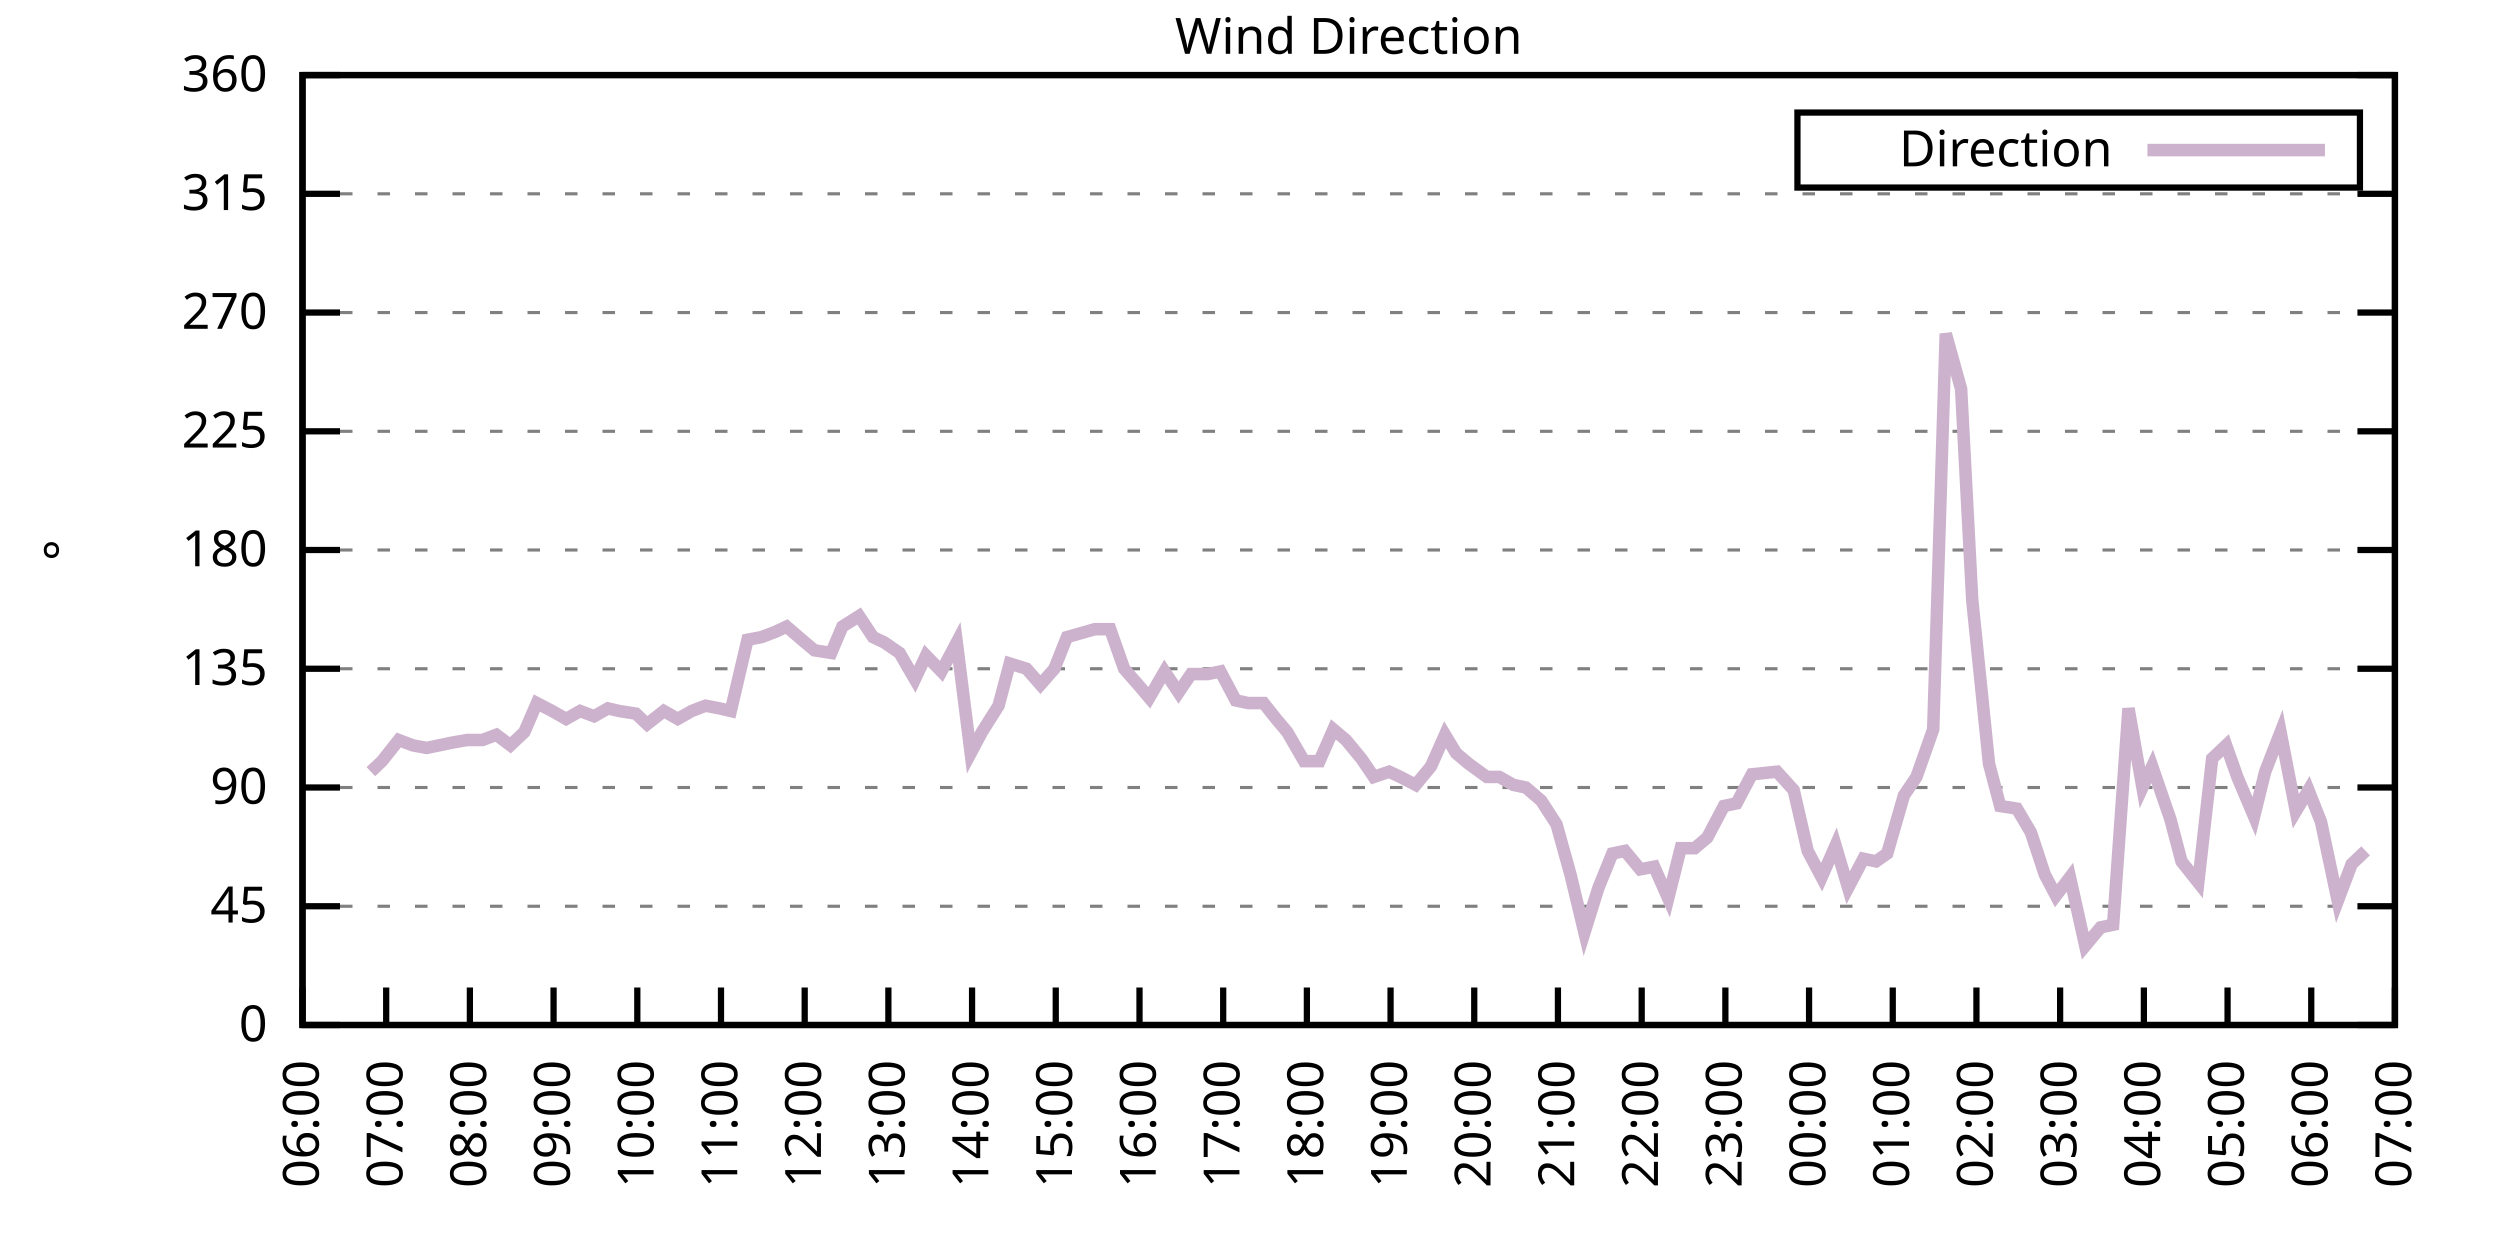
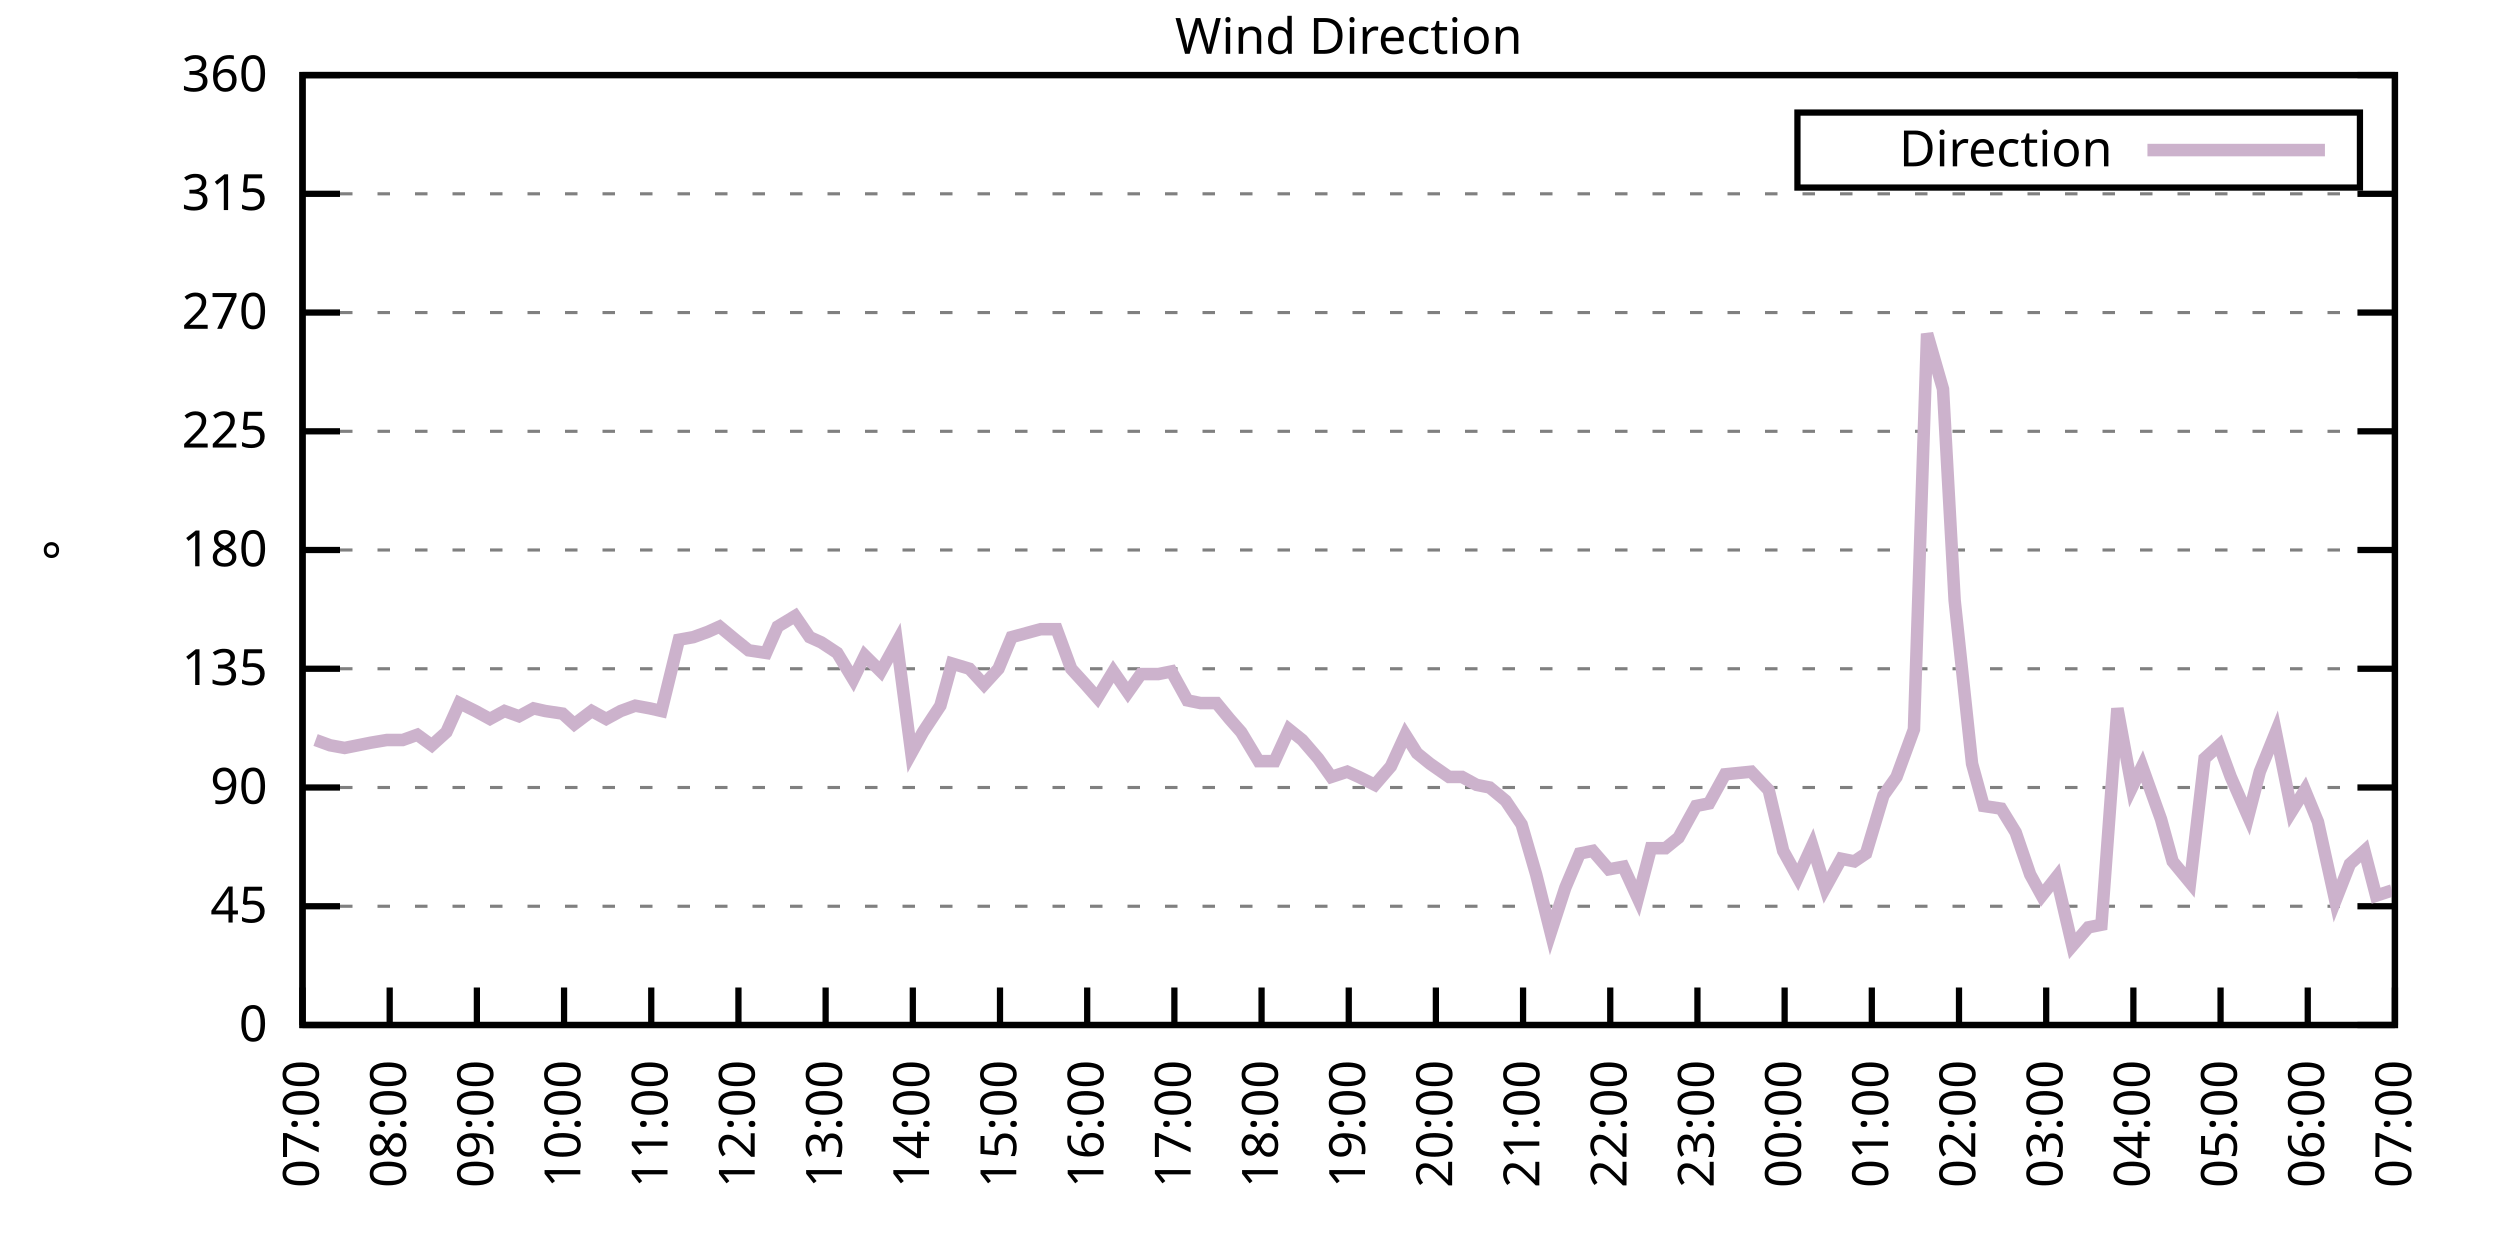
<svg xmlns="http://www.w3.org/2000/svg" xmlns:xlink="http://www.w3.org/1999/xlink" width="400" height="200" viewBox="0 0 400 200">
  <g id="gnuplot_canvas">
    <rect x="0" y="0" width="400" height="200" fill="none" />
    <defs>
      <circle id="gpDot" r="0.5" stroke-width="0.5" stroke="currentColor" />
      <path id="gpPt0" stroke-width="0.333" stroke="currentColor" d="M-1,0 h2 M0,-1 v2" />
      <path id="gpPt1" stroke-width="0.333" stroke="currentColor" d="M-1,-1 L1,1 M1,-1 L-1,1" />
      <path id="gpPt2" stroke-width="0.333" stroke="currentColor" d="M-1,0 L1,0 M0,-1 L0,1 M-1,-1 L1,1 M-1,1 L1,-1" />
      <rect id="gpPt3" stroke-width="0.333" stroke="currentColor" x="-1" y="-1" width="2" height="2" />
      <rect id="gpPt4" stroke-width="0.333" stroke="currentColor" fill="currentColor" x="-1" y="-1" width="2" height="2" />
      <circle id="gpPt5" stroke-width="0.333" stroke="currentColor" cx="0" cy="0" r="1" />
      <use xlink:href="#gpPt5" id="gpPt6" fill="currentColor" stroke="none" />
      <path id="gpPt7" stroke-width="0.333" stroke="currentColor" d="M0,-1.33 L-1.33,0.67 L1.33,0.67 z" />
      <use xlink:href="#gpPt7" id="gpPt8" fill="currentColor" stroke="none" />
      <use xlink:href="#gpPt7" id="gpPt9" stroke="currentColor" transform="rotate(180)" />
      <use xlink:href="#gpPt9" id="gpPt10" fill="currentColor" stroke="none" />
      <use xlink:href="#gpPt3" id="gpPt11" stroke="currentColor" transform="rotate(45)" />
      <use xlink:href="#gpPt11" id="gpPt12" fill="currentColor" stroke="none" />
      <path id="gpPt13" stroke-width="0.333" stroke="currentColor" d="M0,1.330 L1.265,0.411 L0.782,-1.067 L-0.782,-1.076 L-1.265,0.411 z" />
      <use xlink:href="#gpPt13" id="gpPt14" fill="currentColor" stroke="none" />
      <filter id="textbox" filterUnits="objectBoundingBox" x="0" y="0" height="1" width="1">
        <feFlood flood-color="white" flood-opacity="1" result="bgnd" />
        <feComposite in="SourceGraphic" in2="bgnd" operator="atop" />
      </filter>
      <filter id="greybox" filterUnits="objectBoundingBox" x="0" y="0" height="1" width="1">
        <feFlood flood-color="lightgrey" flood-opacity="1" result="grey" />
        <feComposite in="SourceGraphic" in2="grey" operator="atop" />
      </filter>
    </defs>
    <g fill="none" color="white" stroke="currentColor" stroke-width="1.00" stroke-linecap="butt" stroke-linejoin="miter">
</g>
    <g fill="none" color="black" stroke="currentColor" stroke-width="1.00" stroke-linecap="butt" stroke-linejoin="miter">
      <g stroke="none" shape-rendering="crispEdges">
        <polygon fill="rgb(255, 255, 255)" points="48.40,164.00 383.18,164.00 383.18,12.02 48.40,12.02 " />
      </g>
    </g>
    <g fill="none" color="black" stroke="currentColor" stroke-width="1.00" stroke-linecap="butt" stroke-linejoin="miter">
</g>
    <g fill="none" color="black" stroke="black" stroke-width="0.50" stroke-linecap="butt" stroke-linejoin="miter">
</g>
    <g fill="none" color="gray" stroke="currentColor" stroke-width="0.50" stroke-linecap="butt" stroke-linejoin="miter">
      <path stroke="gray" stroke-dasharray="2,4" class="gridline" d="M48.40,164.00 L383.19,164.00  " />
    </g>
    <g fill="none" color="gray" stroke="gray" stroke-width="1.00" stroke-linecap="butt" stroke-linejoin="miter">
</g>
    <g fill="none" color="black" stroke="currentColor" stroke-width="1.00" stroke-linecap="butt" stroke-linejoin="miter">
      <path stroke="black" d="M48.40,164.00 L54.40,164.00 M383.19,164.00 L377.19,164.00  " />
      <g transform="translate(42.80,166.60)" stroke="none" fill="black" font-family="Sans" font-size="8.00" text-anchor="end">
        <text>
          <tspan font-family="Sans"> 0</tspan>
        </text>
      </g>
    </g>
    <g fill="none" color="black" stroke="currentColor" stroke-width="1.00" stroke-linecap="butt" stroke-linejoin="miter">
</g>
    <g fill="none" color="black" stroke="black" stroke-width="0.50" stroke-linecap="butt" stroke-linejoin="miter">
</g>
    <g fill="none" color="gray" stroke="currentColor" stroke-width="0.50" stroke-linecap="butt" stroke-linejoin="miter">
      <path stroke="gray" stroke-dasharray="2,4" class="gridline" d="M48.40,145.00 L383.19,145.00  " />
    </g>
    <g fill="none" color="gray" stroke="gray" stroke-width="1.00" stroke-linecap="butt" stroke-linejoin="miter">
</g>
    <g fill="none" color="black" stroke="currentColor" stroke-width="1.00" stroke-linecap="butt" stroke-linejoin="miter">
      <path stroke="black" d="M48.40,145.00 L54.40,145.00 M383.19,145.00 L377.19,145.00  " />
      <g transform="translate(42.80,147.60)" stroke="none" fill="black" font-family="Sans" font-size="8.00" text-anchor="end">
        <text>
          <tspan font-family="Sans"> 45</tspan>
        </text>
      </g>
    </g>
    <g fill="none" color="black" stroke="currentColor" stroke-width="1.00" stroke-linecap="butt" stroke-linejoin="miter">
</g>
    <g fill="none" color="black" stroke="black" stroke-width="0.50" stroke-linecap="butt" stroke-linejoin="miter">
</g>
    <g fill="none" color="gray" stroke="currentColor" stroke-width="0.50" stroke-linecap="butt" stroke-linejoin="miter">
      <path stroke="gray" stroke-dasharray="2,4" class="gridline" d="M48.40,126.00 L383.19,126.00  " />
    </g>
    <g fill="none" color="gray" stroke="gray" stroke-width="1.00" stroke-linecap="butt" stroke-linejoin="miter">
</g>
    <g fill="none" color="black" stroke="currentColor" stroke-width="1.00" stroke-linecap="butt" stroke-linejoin="miter">
      <path stroke="black" d="M48.40,126.00 L54.40,126.00 M383.19,126.00 L377.19,126.00  " />
      <g transform="translate(42.80,128.60)" stroke="none" fill="black" font-family="Sans" font-size="8.00" text-anchor="end">
        <text>
          <tspan font-family="Sans"> 90</tspan>
        </text>
      </g>
    </g>
    <g fill="none" color="black" stroke="currentColor" stroke-width="1.00" stroke-linecap="butt" stroke-linejoin="miter">
</g>
    <g fill="none" color="black" stroke="black" stroke-width="0.50" stroke-linecap="butt" stroke-linejoin="miter">
</g>
    <g fill="none" color="gray" stroke="currentColor" stroke-width="0.50" stroke-linecap="butt" stroke-linejoin="miter">
      <path stroke="gray" stroke-dasharray="2,4" class="gridline" d="M48.40,107.00 L383.19,107.00  " />
    </g>
    <g fill="none" color="gray" stroke="gray" stroke-width="1.00" stroke-linecap="butt" stroke-linejoin="miter">
</g>
    <g fill="none" color="black" stroke="currentColor" stroke-width="1.00" stroke-linecap="butt" stroke-linejoin="miter">
      <path stroke="black" d="M48.40,107.00 L54.40,107.00 M383.19,107.00 L377.19,107.00  " />
      <g transform="translate(42.80,109.60)" stroke="none" fill="black" font-family="Sans" font-size="8.00" text-anchor="end">
        <text>
          <tspan font-family="Sans"> 135</tspan>
        </text>
      </g>
    </g>
    <g fill="none" color="black" stroke="currentColor" stroke-width="1.00" stroke-linecap="butt" stroke-linejoin="miter">
</g>
    <g fill="none" color="black" stroke="black" stroke-width="0.50" stroke-linecap="butt" stroke-linejoin="miter">
</g>
    <g fill="none" color="gray" stroke="currentColor" stroke-width="0.50" stroke-linecap="butt" stroke-linejoin="miter">
      <path stroke="gray" stroke-dasharray="2,4" class="gridline" d="M48.40,88.00 L383.19,88.00  " />
    </g>
    <g fill="none" color="gray" stroke="gray" stroke-width="1.00" stroke-linecap="butt" stroke-linejoin="miter">
</g>
    <g fill="none" color="black" stroke="currentColor" stroke-width="1.00" stroke-linecap="butt" stroke-linejoin="miter">
      <path stroke="black" d="M48.40,88.00 L54.40,88.00 M383.19,88.00 L377.19,88.00  " />
      <g transform="translate(42.80,90.60)" stroke="none" fill="black" font-family="Sans" font-size="8.00" text-anchor="end">
        <text>
          <tspan font-family="Sans"> 180</tspan>
        </text>
      </g>
    </g>
    <g fill="none" color="black" stroke="currentColor" stroke-width="1.00" stroke-linecap="butt" stroke-linejoin="miter">
</g>
    <g fill="none" color="black" stroke="black" stroke-width="0.50" stroke-linecap="butt" stroke-linejoin="miter">
</g>
    <g fill="none" color="gray" stroke="currentColor" stroke-width="0.50" stroke-linecap="butt" stroke-linejoin="miter">
      <path stroke="gray" stroke-dasharray="2,4" class="gridline" d="M48.40,69.01 L383.19,69.01  " />
    </g>
    <g fill="none" color="gray" stroke="gray" stroke-width="1.00" stroke-linecap="butt" stroke-linejoin="miter">
</g>
    <g fill="none" color="black" stroke="currentColor" stroke-width="1.00" stroke-linecap="butt" stroke-linejoin="miter">
      <path stroke="black" d="M48.40,69.01 L54.40,69.01 M383.19,69.01 L377.19,69.01  " />
      <g transform="translate(42.80,71.61)" stroke="none" fill="black" font-family="Sans" font-size="8.00" text-anchor="end">
        <text>
          <tspan font-family="Sans"> 225</tspan>
        </text>
      </g>
    </g>
    <g fill="none" color="black" stroke="currentColor" stroke-width="1.00" stroke-linecap="butt" stroke-linejoin="miter">
</g>
    <g fill="none" color="black" stroke="black" stroke-width="0.50" stroke-linecap="butt" stroke-linejoin="miter">
</g>
    <g fill="none" color="gray" stroke="currentColor" stroke-width="0.50" stroke-linecap="butt" stroke-linejoin="miter">
      <path stroke="gray" stroke-dasharray="2,4" class="gridline" d="M48.40,50.01 L383.19,50.01  " />
    </g>
    <g fill="none" color="gray" stroke="gray" stroke-width="1.00" stroke-linecap="butt" stroke-linejoin="miter">
</g>
    <g fill="none" color="black" stroke="currentColor" stroke-width="1.00" stroke-linecap="butt" stroke-linejoin="miter">
      <path stroke="black" d="M48.40,50.01 L54.40,50.01 M383.19,50.01 L377.19,50.01  " />
      <g transform="translate(42.80,52.61)" stroke="none" fill="black" font-family="Sans" font-size="8.00" text-anchor="end">
        <text>
          <tspan font-family="Sans"> 270</tspan>
        </text>
      </g>
    </g>
    <g fill="none" color="black" stroke="currentColor" stroke-width="1.00" stroke-linecap="butt" stroke-linejoin="miter">
</g>
    <g fill="none" color="black" stroke="black" stroke-width="0.50" stroke-linecap="butt" stroke-linejoin="miter">
</g>
    <g fill="none" color="gray" stroke="currentColor" stroke-width="0.50" stroke-linecap="butt" stroke-linejoin="miter">
      <path stroke="gray" stroke-dasharray="2,4" class="gridline" d="M48.40,31.01 L383.19,31.01  " />
    </g>
    <g fill="none" color="gray" stroke="gray" stroke-width="1.00" stroke-linecap="butt" stroke-linejoin="miter">
</g>
    <g fill="none" color="black" stroke="currentColor" stroke-width="1.00" stroke-linecap="butt" stroke-linejoin="miter">
      <path stroke="black" d="M48.40,31.01 L54.40,31.01 M383.19,31.01 L377.19,31.01  " />
      <g transform="translate(42.80,33.61)" stroke="none" fill="black" font-family="Sans" font-size="8.00" text-anchor="end">
        <text>
          <tspan font-family="Sans"> 315</tspan>
        </text>
      </g>
    </g>
    <g fill="none" color="black" stroke="currentColor" stroke-width="1.00" stroke-linecap="butt" stroke-linejoin="miter">
</g>
    <g fill="none" color="black" stroke="black" stroke-width="0.50" stroke-linecap="butt" stroke-linejoin="miter">
</g>
    <g fill="none" color="gray" stroke="currentColor" stroke-width="0.50" stroke-linecap="butt" stroke-linejoin="miter">
      <path stroke="gray" stroke-dasharray="2,4" class="gridline" d="M48.40,12.01 L383.19,12.01  " />
    </g>
    <g fill="none" color="gray" stroke="gray" stroke-width="1.00" stroke-linecap="butt" stroke-linejoin="miter">
</g>
    <g fill="none" color="black" stroke="currentColor" stroke-width="1.00" stroke-linecap="butt" stroke-linejoin="miter">
      <path stroke="black" d="M48.40,12.01 L54.40,12.01 M383.19,12.01 L377.19,12.01  " />
      <g transform="translate(42.80,14.61)" stroke="none" fill="black" font-family="Sans" font-size="8.00" text-anchor="end">
        <text>
          <tspan font-family="Sans"> 360</tspan>
        </text>
      </g>
    </g>
    <g fill="none" color="black" stroke="currentColor" stroke-width="1.00" stroke-linecap="butt" stroke-linejoin="miter">
      <path stroke="black" d="M48.40,164.00 L48.40,158.00  " />
      <g transform="translate(51.00,169.60) rotate(270.00)" stroke="none" fill="black" font-family="Sans" font-size="8.00" text-anchor="end">
        <text>
-           <tspan font-family="Sans">06:00</tspan>
-         </text>
-       </g>
-     </g>
-     <g fill="none" color="black" stroke="currentColor" stroke-width="1.00" stroke-linecap="butt" stroke-linejoin="miter">
-       <path stroke="black" d="M61.79,164.00 L61.79,158.00  " />
-       <g transform="translate(64.39,169.60) rotate(270.00)" stroke="none" fill="black" font-family="Sans" font-size="8.00" text-anchor="end">
-         <text>
          <tspan font-family="Sans">07:00</tspan>
        </text>
      </g>
    </g>
    <g fill="none" color="black" stroke="currentColor" stroke-width="1.00" stroke-linecap="butt" stroke-linejoin="miter">
-       <path stroke="black" d="M75.18,164.00 L75.18,158.00  " />
-       <g transform="translate(77.78,169.60) rotate(270.00)" stroke="none" fill="black" font-family="Sans" font-size="8.00" text-anchor="end">
+       <path stroke="black" d="M62.35,164.00 L62.35,158.00  " />
+       <g transform="translate(64.95,169.60) rotate(270.00)" stroke="none" fill="black" font-family="Sans" font-size="8.00" text-anchor="end">
        <text>
          <tspan font-family="Sans">08:00</tspan>
        </text>
      </g>
    </g>
    <g fill="none" color="black" stroke="currentColor" stroke-width="1.00" stroke-linecap="butt" stroke-linejoin="miter">
-       <path stroke="black" d="M88.57,164.00 L88.57,158.00  " />
-       <g transform="translate(91.17,169.60) rotate(270.00)" stroke="none" fill="black" font-family="Sans" font-size="8.00" text-anchor="end">
+       <path stroke="black" d="M76.30,164.00 L76.30,158.00  " />
+       <g transform="translate(78.90,169.60) rotate(270.00)" stroke="none" fill="black" font-family="Sans" font-size="8.00" text-anchor="end">
        <text>
          <tspan font-family="Sans">09:00</tspan>
        </text>
      </g>
    </g>
    <g fill="none" color="black" stroke="currentColor" stroke-width="1.00" stroke-linecap="butt" stroke-linejoin="miter">
-       <path stroke="black" d="M101.97,164.00 L101.97,158.00  " />
-       <g transform="translate(104.57,169.60) rotate(270.00)" stroke="none" fill="black" font-family="Sans" font-size="8.00" text-anchor="end">
+       <path stroke="black" d="M90.25,164.00 L90.25,158.00  " />
+       <g transform="translate(92.85,169.60) rotate(270.00)" stroke="none" fill="black" font-family="Sans" font-size="8.00" text-anchor="end">
        <text>
          <tspan font-family="Sans">10:00</tspan>
        </text>
      </g>
    </g>
    <g fill="none" color="black" stroke="currentColor" stroke-width="1.00" stroke-linecap="butt" stroke-linejoin="miter">
-       <path stroke="black" d="M115.36,164.00 L115.36,158.00  " />
-       <g transform="translate(117.96,169.60) rotate(270.00)" stroke="none" fill="black" font-family="Sans" font-size="8.00" text-anchor="end">
+       <path stroke="black" d="M104.20,164.00 L104.20,158.00  " />
+       <g transform="translate(106.80,169.60) rotate(270.00)" stroke="none" fill="black" font-family="Sans" font-size="8.00" text-anchor="end">
        <text>
          <tspan font-family="Sans">11:00</tspan>
        </text>
      </g>
    </g>
    <g fill="none" color="black" stroke="currentColor" stroke-width="1.00" stroke-linecap="butt" stroke-linejoin="miter">
-       <path stroke="black" d="M128.75,164.00 L128.75,158.00  " />
-       <g transform="translate(131.35,169.60) rotate(270.00)" stroke="none" fill="black" font-family="Sans" font-size="8.00" text-anchor="end">
+       <path stroke="black" d="M118.15,164.00 L118.15,158.00  " />
+       <g transform="translate(120.75,169.60) rotate(270.00)" stroke="none" fill="black" font-family="Sans" font-size="8.00" text-anchor="end">
        <text>
          <tspan font-family="Sans">12:00</tspan>
        </text>
      </g>
    </g>
    <g fill="none" color="black" stroke="currentColor" stroke-width="1.00" stroke-linecap="butt" stroke-linejoin="miter">
-       <path stroke="black" d="M142.14,164.00 L142.14,158.00  " />
-       <g transform="translate(144.74,169.60) rotate(270.00)" stroke="none" fill="black" font-family="Sans" font-size="8.00" text-anchor="end">
+       <path stroke="black" d="M132.10,164.00 L132.10,158.00  " />
+       <g transform="translate(134.70,169.60) rotate(270.00)" stroke="none" fill="black" font-family="Sans" font-size="8.00" text-anchor="end">
        <text>
          <tspan font-family="Sans">13:00</tspan>
        </text>
      </g>
    </g>
    <g fill="none" color="black" stroke="currentColor" stroke-width="1.00" stroke-linecap="butt" stroke-linejoin="miter">
-       <path stroke="black" d="M155.53,164.00 L155.53,158.00  " />
-       <g transform="translate(158.13,169.60) rotate(270.00)" stroke="none" fill="black" font-family="Sans" font-size="8.00" text-anchor="end">
+       <path stroke="black" d="M146.05,164.00 L146.05,158.00  " />
+       <g transform="translate(148.65,169.60) rotate(270.00)" stroke="none" fill="black" font-family="Sans" font-size="8.00" text-anchor="end">
        <text>
          <tspan font-family="Sans">14:00</tspan>
        </text>
      </g>
    </g>
    <g fill="none" color="black" stroke="currentColor" stroke-width="1.00" stroke-linecap="butt" stroke-linejoin="miter">
-       <path stroke="black" d="M168.92,164.00 L168.92,158.00  " />
-       <g transform="translate(171.52,169.60) rotate(270.00)" stroke="none" fill="black" font-family="Sans" font-size="8.00" text-anchor="end">
+       <path stroke="black" d="M160.00,164.00 L160.00,158.00  " />
+       <g transform="translate(162.60,169.60) rotate(270.00)" stroke="none" fill="black" font-family="Sans" font-size="8.00" text-anchor="end">
        <text>
          <tspan font-family="Sans">15:00</tspan>
        </text>
      </g>
    </g>
    <g fill="none" color="black" stroke="currentColor" stroke-width="1.00" stroke-linecap="butt" stroke-linejoin="miter">
-       <path stroke="black" d="M182.32,164.00 L182.32,158.00  " />
-       <g transform="translate(184.92,169.60) rotate(270.00)" stroke="none" fill="black" font-family="Sans" font-size="8.00" text-anchor="end">
+       <path stroke="black" d="M173.95,164.00 L173.95,158.00  " />
+       <g transform="translate(176.55,169.60) rotate(270.00)" stroke="none" fill="black" font-family="Sans" font-size="8.00" text-anchor="end">
        <text>
          <tspan font-family="Sans">16:00</tspan>
        </text>
      </g>
    </g>
    <g fill="none" color="black" stroke="currentColor" stroke-width="1.00" stroke-linecap="butt" stroke-linejoin="miter">
-       <path stroke="black" d="M195.71,164.00 L195.71,158.00  " />
-       <g transform="translate(198.31,169.60) rotate(270.00)" stroke="none" fill="black" font-family="Sans" font-size="8.00" text-anchor="end">
+       <path stroke="black" d="M187.90,164.00 L187.90,158.00  " />
+       <g transform="translate(190.50,169.60) rotate(270.00)" stroke="none" fill="black" font-family="Sans" font-size="8.00" text-anchor="end">
        <text>
          <tspan font-family="Sans">17:00</tspan>
        </text>
      </g>
    </g>
    <g fill="none" color="black" stroke="currentColor" stroke-width="1.00" stroke-linecap="butt" stroke-linejoin="miter">
-       <path stroke="black" d="M209.10,164.00 L209.10,158.00  " />
-       <g transform="translate(211.70,169.60) rotate(270.00)" stroke="none" fill="black" font-family="Sans" font-size="8.00" text-anchor="end">
+       <path stroke="black" d="M201.85,164.00 L201.85,158.00  " />
+       <g transform="translate(204.45,169.60) rotate(270.00)" stroke="none" fill="black" font-family="Sans" font-size="8.00" text-anchor="end">
        <text>
          <tspan font-family="Sans">18:00</tspan>
        </text>
      </g>
    </g>
    <g fill="none" color="black" stroke="currentColor" stroke-width="1.00" stroke-linecap="butt" stroke-linejoin="miter">
-       <path stroke="black" d="M222.49,164.00 L222.49,158.00  " />
-       <g transform="translate(225.09,169.60) rotate(270.00)" stroke="none" fill="black" font-family="Sans" font-size="8.00" text-anchor="end">
+       <path stroke="black" d="M215.80,164.00 L215.80,158.00  " />
+       <g transform="translate(218.40,169.60) rotate(270.00)" stroke="none" fill="black" font-family="Sans" font-size="8.00" text-anchor="end">
        <text>
          <tspan font-family="Sans">19:00</tspan>
        </text>
      </g>
    </g>
    <g fill="none" color="black" stroke="currentColor" stroke-width="1.00" stroke-linecap="butt" stroke-linejoin="miter">
-       <path stroke="black" d="M235.88,164.00 L235.88,158.00  " />
-       <g transform="translate(238.48,169.60) rotate(270.00)" stroke="none" fill="black" font-family="Sans" font-size="8.00" text-anchor="end">
+       <path stroke="black" d="M229.74,164.00 L229.74,158.00  " />
+       <g transform="translate(232.34,169.60) rotate(270.00)" stroke="none" fill="black" font-family="Sans" font-size="8.00" text-anchor="end">
        <text>
          <tspan font-family="Sans">20:00</tspan>
        </text>
      </g>
    </g>
    <g fill="none" color="black" stroke="currentColor" stroke-width="1.00" stroke-linecap="butt" stroke-linejoin="miter">
-       <path stroke="black" d="M249.27,164.00 L249.27,158.00  " />
-       <g transform="translate(251.87,169.60) rotate(270.00)" stroke="none" fill="black" font-family="Sans" font-size="8.00" text-anchor="end">
+       <path stroke="black" d="M243.69,164.00 L243.69,158.00  " />
+       <g transform="translate(246.29,169.60) rotate(270.00)" stroke="none" fill="black" font-family="Sans" font-size="8.00" text-anchor="end">
        <text>
          <tspan font-family="Sans">21:00</tspan>
        </text>
      </g>
    </g>
    <g fill="none" color="black" stroke="currentColor" stroke-width="1.00" stroke-linecap="butt" stroke-linejoin="miter">
-       <path stroke="black" d="M262.67,164.00 L262.67,158.00  " />
-       <g transform="translate(265.27,169.60) rotate(270.00)" stroke="none" fill="black" font-family="Sans" font-size="8.00" text-anchor="end">
+       <path stroke="black" d="M257.64,164.00 L257.64,158.00  " />
+       <g transform="translate(260.24,169.60) rotate(270.00)" stroke="none" fill="black" font-family="Sans" font-size="8.00" text-anchor="end">
        <text>
          <tspan font-family="Sans">22:00</tspan>
        </text>
      </g>
    </g>
    <g fill="none" color="black" stroke="currentColor" stroke-width="1.00" stroke-linecap="butt" stroke-linejoin="miter">
-       <path stroke="black" d="M276.06,164.00 L276.06,158.00  " />
-       <g transform="translate(278.66,169.60) rotate(270.00)" stroke="none" fill="black" font-family="Sans" font-size="8.00" text-anchor="end">
+       <path stroke="black" d="M271.59,164.00 L271.59,158.00  " />
+       <g transform="translate(274.19,169.60) rotate(270.00)" stroke="none" fill="black" font-family="Sans" font-size="8.00" text-anchor="end">
        <text>
          <tspan font-family="Sans">23:00</tspan>
        </text>
      </g>
    </g>
    <g fill="none" color="black" stroke="currentColor" stroke-width="1.00" stroke-linecap="butt" stroke-linejoin="miter">
-       <path stroke="black" d="M289.45,164.00 L289.45,158.00  " />
-       <g transform="translate(292.05,169.60) rotate(270.00)" stroke="none" fill="black" font-family="Sans" font-size="8.00" text-anchor="end">
+       <path stroke="black" d="M285.54,164.00 L285.54,158.00  " />
+       <g transform="translate(288.14,169.60) rotate(270.00)" stroke="none" fill="black" font-family="Sans" font-size="8.00" text-anchor="end">
        <text>
          <tspan font-family="Sans">00:00</tspan>
        </text>
      </g>
    </g>
    <g fill="none" color="black" stroke="currentColor" stroke-width="1.00" stroke-linecap="butt" stroke-linejoin="miter">
-       <path stroke="black" d="M302.84,164.00 L302.84,158.00  " />
-       <g transform="translate(305.44,169.60) rotate(270.00)" stroke="none" fill="black" font-family="Sans" font-size="8.00" text-anchor="end">
+       <path stroke="black" d="M299.49,164.00 L299.49,158.00  " />
+       <g transform="translate(302.09,169.60) rotate(270.00)" stroke="none" fill="black" font-family="Sans" font-size="8.00" text-anchor="end">
        <text>
          <tspan font-family="Sans">01:00</tspan>
        </text>
      </g>
    </g>
    <g fill="none" color="black" stroke="currentColor" stroke-width="1.00" stroke-linecap="butt" stroke-linejoin="miter">
-       <path stroke="black" d="M316.23,164.00 L316.23,158.00  " />
-       <g transform="translate(318.83,169.60) rotate(270.00)" stroke="none" fill="black" font-family="Sans" font-size="8.00" text-anchor="end">
+       <path stroke="black" d="M313.44,164.00 L313.44,158.00  " />
+       <g transform="translate(316.04,169.60) rotate(270.00)" stroke="none" fill="black" font-family="Sans" font-size="8.00" text-anchor="end">
        <text>
          <tspan font-family="Sans">02:00</tspan>
        </text>
      </g>
    </g>
    <g fill="none" color="black" stroke="currentColor" stroke-width="1.00" stroke-linecap="butt" stroke-linejoin="miter">
-       <path stroke="black" d="M329.62,164.00 L329.62,158.00  " />
-       <g transform="translate(332.22,169.60) rotate(270.00)" stroke="none" fill="black" font-family="Sans" font-size="8.00" text-anchor="end">
+       <path stroke="black" d="M327.39,164.00 L327.39,158.00  " />
+       <g transform="translate(329.99,169.60) rotate(270.00)" stroke="none" fill="black" font-family="Sans" font-size="8.00" text-anchor="end">
        <text>
          <tspan font-family="Sans">03:00</tspan>
        </text>
      </g>
    </g>
    <g fill="none" color="black" stroke="currentColor" stroke-width="1.00" stroke-linecap="butt" stroke-linejoin="miter">
-       <path stroke="black" d="M343.02,164.00 L343.02,158.00  " />
-       <g transform="translate(345.62,169.60) rotate(270.00)" stroke="none" fill="black" font-family="Sans" font-size="8.00" text-anchor="end">
+       <path stroke="black" d="M341.34,164.00 L341.34,158.00  " />
+       <g transform="translate(343.94,169.60) rotate(270.00)" stroke="none" fill="black" font-family="Sans" font-size="8.00" text-anchor="end">
        <text>
          <tspan font-family="Sans">04:00</tspan>
        </text>
      </g>
    </g>
    <g fill="none" color="black" stroke="currentColor" stroke-width="1.00" stroke-linecap="butt" stroke-linejoin="miter">
-       <path stroke="black" d="M356.41,164.00 L356.41,158.00  " />
-       <g transform="translate(359.01,169.60) rotate(270.00)" stroke="none" fill="black" font-family="Sans" font-size="8.00" text-anchor="end">
+       <path stroke="black" d="M355.29,164.00 L355.29,158.00  " />
+       <g transform="translate(357.89,169.60) rotate(270.00)" stroke="none" fill="black" font-family="Sans" font-size="8.00" text-anchor="end">
        <text>
          <tspan font-family="Sans">05:00</tspan>
        </text>
      </g>
    </g>
    <g fill="none" color="black" stroke="currentColor" stroke-width="1.00" stroke-linecap="butt" stroke-linejoin="miter">
-       <path stroke="black" d="M369.80,164.00 L369.80,158.00  " />
-       <g transform="translate(372.40,169.60) rotate(270.00)" stroke="none" fill="black" font-family="Sans" font-size="8.00" text-anchor="end">
+       <path stroke="black" d="M369.24,164.00 L369.24,158.00  " />
+       <g transform="translate(371.84,169.60) rotate(270.00)" stroke="none" fill="black" font-family="Sans" font-size="8.00" text-anchor="end">
        <text>
          <tspan font-family="Sans">06:00</tspan>
        </text>
      </g>
    </g>
    <g fill="none" color="black" stroke="currentColor" stroke-width="1.00" stroke-linecap="butt" stroke-linejoin="miter">
      <path stroke="black" d="M383.19,164.00 L383.19,158.00  " />
      <g transform="translate(385.79,169.60) rotate(270.00)" stroke="none" fill="black" font-family="Sans" font-size="8.00" text-anchor="end">
        <text>
          <tspan font-family="Sans">07:00</tspan>
        </text>
      </g>
    </g>
    <g fill="none" color="black" stroke="currentColor" stroke-width="1.00" stroke-linecap="butt" stroke-linejoin="miter">
</g>
    <g fill="none" color="black" stroke="currentColor" stroke-width="1.00" stroke-linecap="butt" stroke-linejoin="miter">
      <path stroke="black" d="M48.40,12.01 L48.40,164.00 L383.19,164.00 L383.19,12.01 L48.40,12.01 Z  " />
    </g>
    <g fill="none" color="black" stroke="currentColor" stroke-width="1.00" stroke-linecap="butt" stroke-linejoin="miter">
</g>
    <g fill="none" color="black" stroke="currentColor" stroke-width="1.00" stroke-linecap="butt" stroke-linejoin="miter">
      <path stroke="black" d="M287.59,30.01 L287.59,18.01 L377.59,18.01 L377.59,30.01 L287.59,30.01 Z  " />
    </g>
    <g id="Wind_direction_plot_1">
      <g fill="none" color="white" stroke="black" stroke-width="2.00" stroke-linecap="butt" stroke-linejoin="miter">
</g>
      <g fill="none" color="black" stroke="currentColor" stroke-width="2.00" stroke-linecap="butt" stroke-linejoin="miter">
        <g transform="translate(337.99,26.61)" stroke="none" fill="black" font-family="Sans" font-size="8.00" text-anchor="end">
          <text>
            <tspan font-family="Sans">Direction</tspan>
          </text>
        </g>
      </g>
      <g fill="none" color="black" stroke="currentColor" stroke-width="2.00" stroke-linecap="butt" stroke-linejoin="miter">
-         <path stroke="rgb(204, 178, 204)" d="M343.59,24.01 L371.99,24.01 M59.34,123.47 L61.12,121.78 L63.80,118.40 L66.03,119.25 L68.26,119.67 L72.28,118.83   L74.74,118.40 L77.19,118.40 L79.42,117.56 L81.66,119.25 L83.89,117.14 L85.90,112.49 L88.35,113.76 L90.58,115.03   L92.82,113.76 L95.05,114.60 L97.28,113.34 L99.06,113.76 L101.74,114.18 L103.53,115.87 L106.21,113.76 L108.44,115.03   L110.67,113.76 L112.90,112.91 L115.13,113.34 L116.92,113.76 L119.60,102.36 L121.83,101.94 L124.06,101.09 L125.85,100.25   L128.30,102.36 L130.31,104.05 L132.99,104.47 L134.78,100.25 L137.45,98.56 L139.69,101.94 L141.47,102.78 L143.93,104.47   L146.38,108.69 L148.17,104.89 L150.62,107.43 L153.08,102.78 L155.31,120.51 L157.10,117.14 L159.77,112.91 L161.56,106.16   L164.24,107.00 L166.47,109.54 L168.70,107.00 L170.71,101.94 L175.17,100.67 L177.63,100.67 L179.86,107.00 L182.09,109.54   L183.88,111.65 L186.33,107.43 L188.57,110.80 L190.57,107.85 L193.25,107.85 L195.26,107.43 L197.72,112.07 L199.73,112.49   L202.18,112.49 L204.19,115.03 L205.97,117.14 L208.65,121.78 L211.11,121.78 L213.34,116.71 L215.35,118.40 L217.80,121.36   L219.81,124.31 L222.27,123.47 L224.05,124.31 L226.51,125.58 L228.96,122.62 L231.20,117.56 L232.98,120.51 L234.99,122.20   L237.89,124.31 L239.90,124.31 L242.13,125.58 L244.14,126.00 L246.60,128.11 L249.05,131.91 L251.28,139.93 L253.51,149.22   L255.75,142.05 L257.98,136.56 L259.99,136.14 L262.44,139.09 L264.67,138.67 L266.91,143.73 L268.92,135.71 L271.15,135.71   L273.16,134.02 L275.83,128.96 L277.84,128.54 L280.30,123.89 L284.32,123.47 L286.99,126.42 L289.23,136.14 L291.46,140.36   L293.69,135.29 L295.70,142.05 L298.15,137.40 L300.16,137.82 L301.95,136.56 L304.63,127.27 L306.63,124.31 L309.31,116.71   L311.32,53.39 L313.78,62.25 L315.56,96.03 L318.24,122.20 L320.03,128.96 L322.70,129.38 L324.94,133.18 L327.17,139.93   L328.95,143.31 L331.19,140.36 L333.64,151.33 L336.10,148.38 L338.10,147.96 L340.56,113.34 L342.79,126.00 L344.35,122.62   L347.26,131.07 L349.04,137.82 L351.72,141.20 L353.95,121.36 L356.18,119.25 L357.97,124.31 L360.65,130.65 L362.43,123.47   L364.89,117.14 L367.34,129.80 L369.35,126.42 L371.36,131.49 L374.04,144.16 L376.27,138.25 L378.50,136.14  " />
+         <path stroke="rgb(204, 178, 204)" d="M343.59,24.01 L371.99,24.01 M50.49,118.40 L52.82,119.25 L55.14,119.67 L59.33,118.83 L61.88,118.40 L64.44,118.40   L66.77,117.56 L69.09,119.25 L71.42,117.14 L73.51,112.49 L76.07,113.76 L78.39,115.03 L80.72,113.76 L83.04,114.60   L85.37,113.34 L87.23,113.76 L90.02,114.18 L91.88,115.87 L94.67,113.76 L96.99,115.03 L99.32,113.76 L101.64,112.91   L103.97,113.34 L105.83,113.76 L108.62,102.36 L110.94,101.94 L113.27,101.09 L115.13,100.25 L117.68,102.36 L119.78,104.05   L122.57,104.47 L124.43,100.25 L127.22,98.56 L129.54,101.94 L131.40,102.78 L133.96,104.47 L136.51,108.69 L138.37,104.89   L140.93,107.43 L143.49,102.78 L145.81,120.51 L147.67,117.14 L150.46,112.91 L152.32,106.16 L155.11,107.00 L157.44,109.54   L159.76,107.00 L161.86,101.94 L166.51,100.67 L169.06,100.67 L171.39,107.00 L173.71,109.54 L175.57,111.65 L178.13,107.43   L180.46,110.80 L182.55,107.85 L185.34,107.85 L187.43,107.43 L189.99,112.07 L192.08,112.49 L194.64,112.49 L196.73,115.03   L198.59,117.14 L201.38,121.78 L203.94,121.78 L206.26,116.71 L208.36,118.40 L210.91,121.36 L213.01,124.31 L215.56,123.47   L217.42,124.31 L219.98,125.58 L222.54,122.62 L224.86,117.56 L226.72,120.51 L228.81,122.20 L231.84,124.31 L233.93,124.31   L236.25,125.58 L238.35,126.00 L240.90,128.11 L243.46,131.91 L245.79,139.93 L248.11,149.22 L250.44,142.05 L252.76,136.56   L254.85,136.14 L257.41,139.09 L259.74,138.67 L262.06,143.73 L264.15,135.71 L266.48,135.71 L268.57,134.02 L271.36,128.96   L273.45,128.54 L276.01,123.89 L280.20,123.47 L282.99,126.42 L285.31,136.14 L287.64,140.36 L289.96,135.29 L292.05,142.05   L294.61,137.40 L296.70,137.82 L298.56,136.56 L301.35,127.27 L303.44,124.31 L306.23,116.71 L308.33,53.39 L310.88,62.25   L312.74,96.03 L315.53,122.20 L317.39,128.96 L320.18,129.38 L322.51,133.18 L324.83,139.93 L326.69,143.31 L329.02,140.36   L331.58,151.33 L334.13,148.38 L336.23,147.96 L338.78,113.34 L341.11,126.00 L342.74,122.62 L345.76,131.07 L347.62,137.82   L350.41,141.20 L352.73,121.36 L355.06,119.25 L356.92,124.31 L359.71,130.65 L361.57,123.47 L364.13,117.14 L366.68,129.80   L368.78,126.42 L370.87,131.49 L373.66,144.16 L375.98,138.25 L378.31,136.14 L380.17,143.31 L382.73,142.47  " />
      </g>
    </g>
    <g fill="none" color="black" stroke="currentColor" stroke-width="2.00" stroke-linecap="butt" stroke-linejoin="miter">
</g>
    <g fill="none" color="black" stroke="black" stroke-width="1.00" stroke-linecap="butt" stroke-linejoin="miter">
</g>
    <g fill="none" color="black" stroke="currentColor" stroke-width="1.00" stroke-linecap="butt" stroke-linejoin="miter">
      <path stroke="black" d="M48.40,12.01 L48.40,164.00 L383.19,164.00 L383.19,12.01 L48.40,12.01 Z  " />
      <g transform="translate(12.80,88.01) rotate(270.00)" stroke="none" fill="black" font-family="Sans" font-size="8.00" text-anchor="middle">
        <text>
          <tspan font-family="Sans">°</tspan>
        </text>
      </g>
    </g>
    <g fill="none" color="black" stroke="currentColor" stroke-width="1.00" stroke-linecap="butt" stroke-linejoin="miter">
</g>
    <g fill="none" color="black" stroke="currentColor" stroke-width="1.00" stroke-linecap="butt" stroke-linejoin="miter">
      <g transform="translate(215.79,8.61)" stroke="none" fill="black" font-family="Sans" font-size="8.00" text-anchor="middle">
        <text>
          <tspan font-family="Sans">Wind Direction</tspan>
        </text>
      </g>
    </g>
    <g fill="none" color="black" stroke="currentColor" stroke-width="1.00" stroke-linecap="butt" stroke-linejoin="miter">
</g>
  </g>
</svg>
